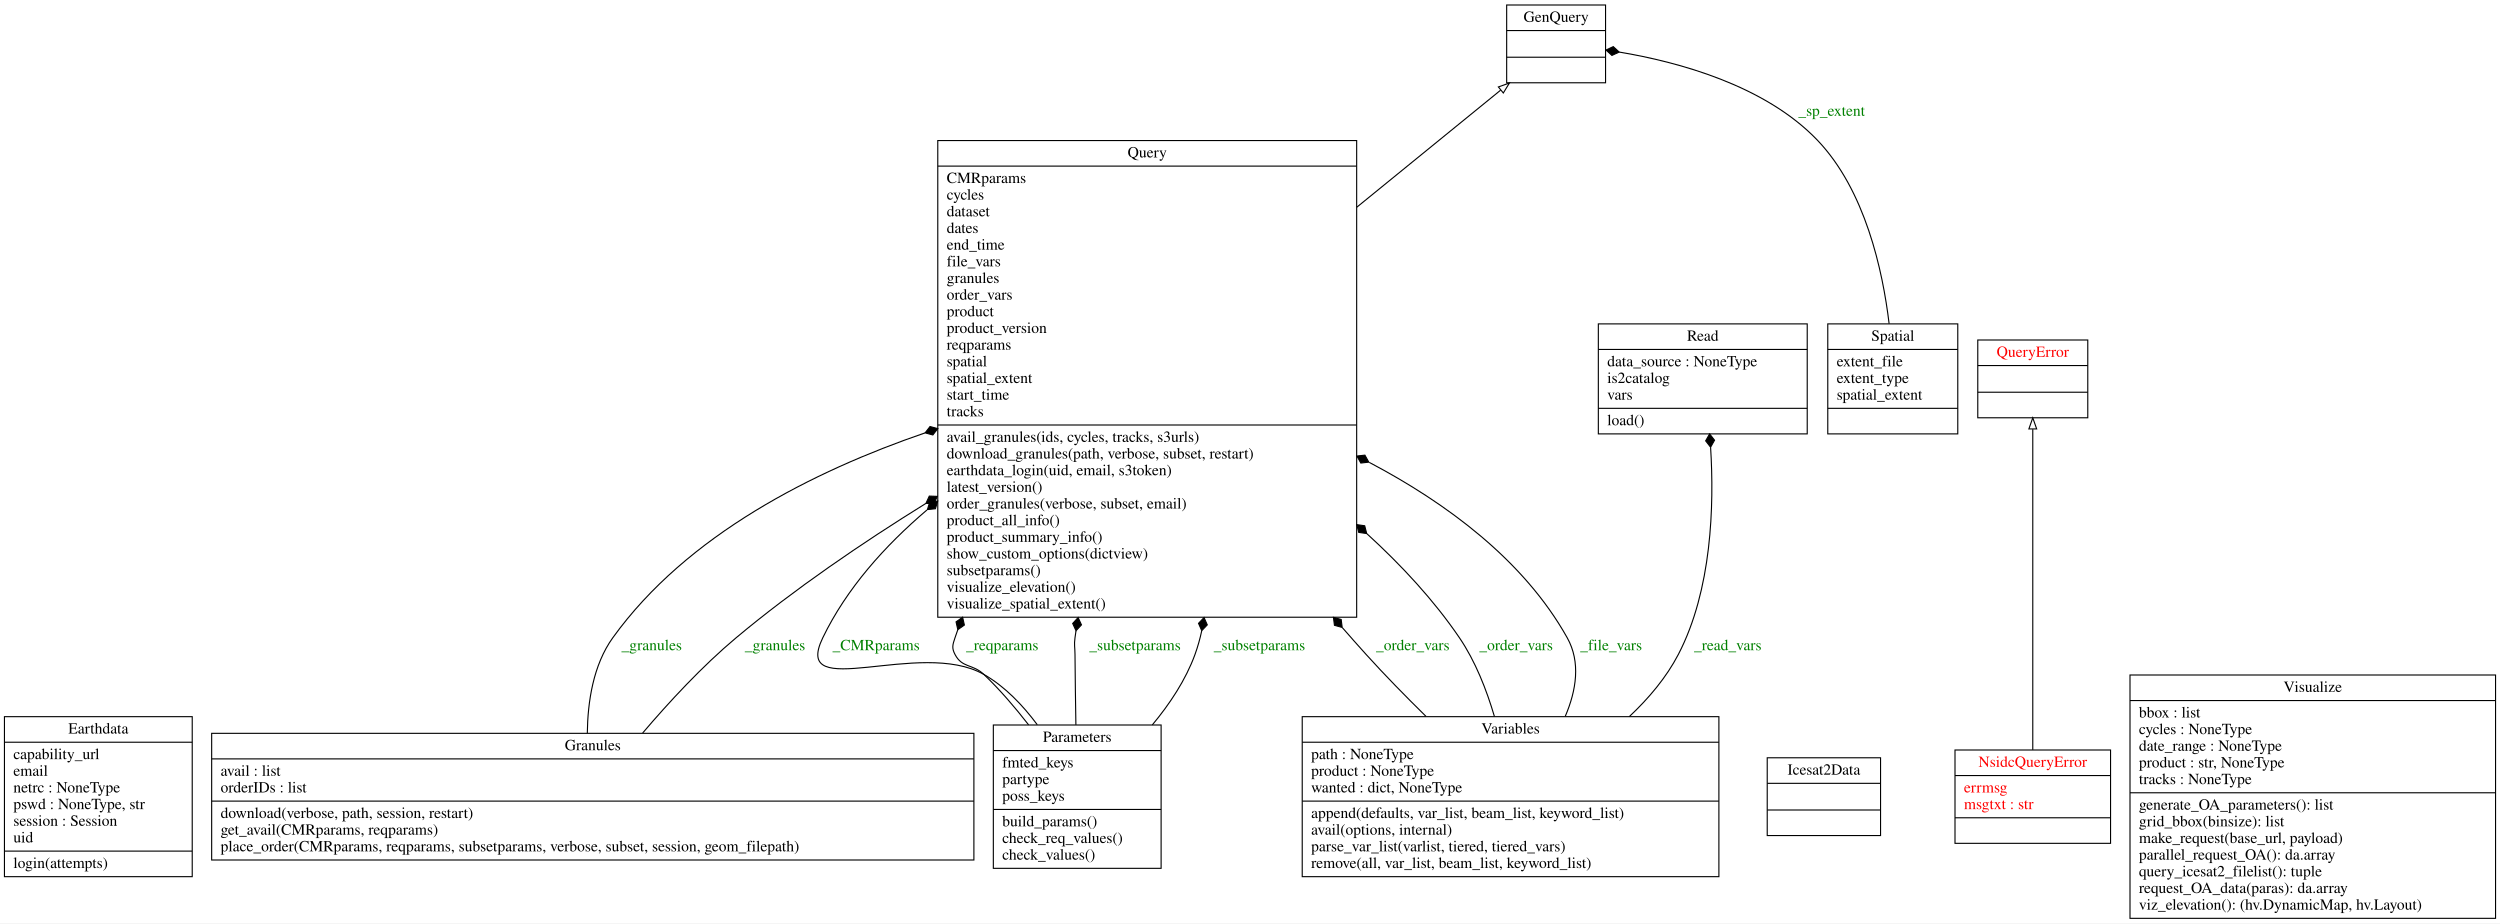
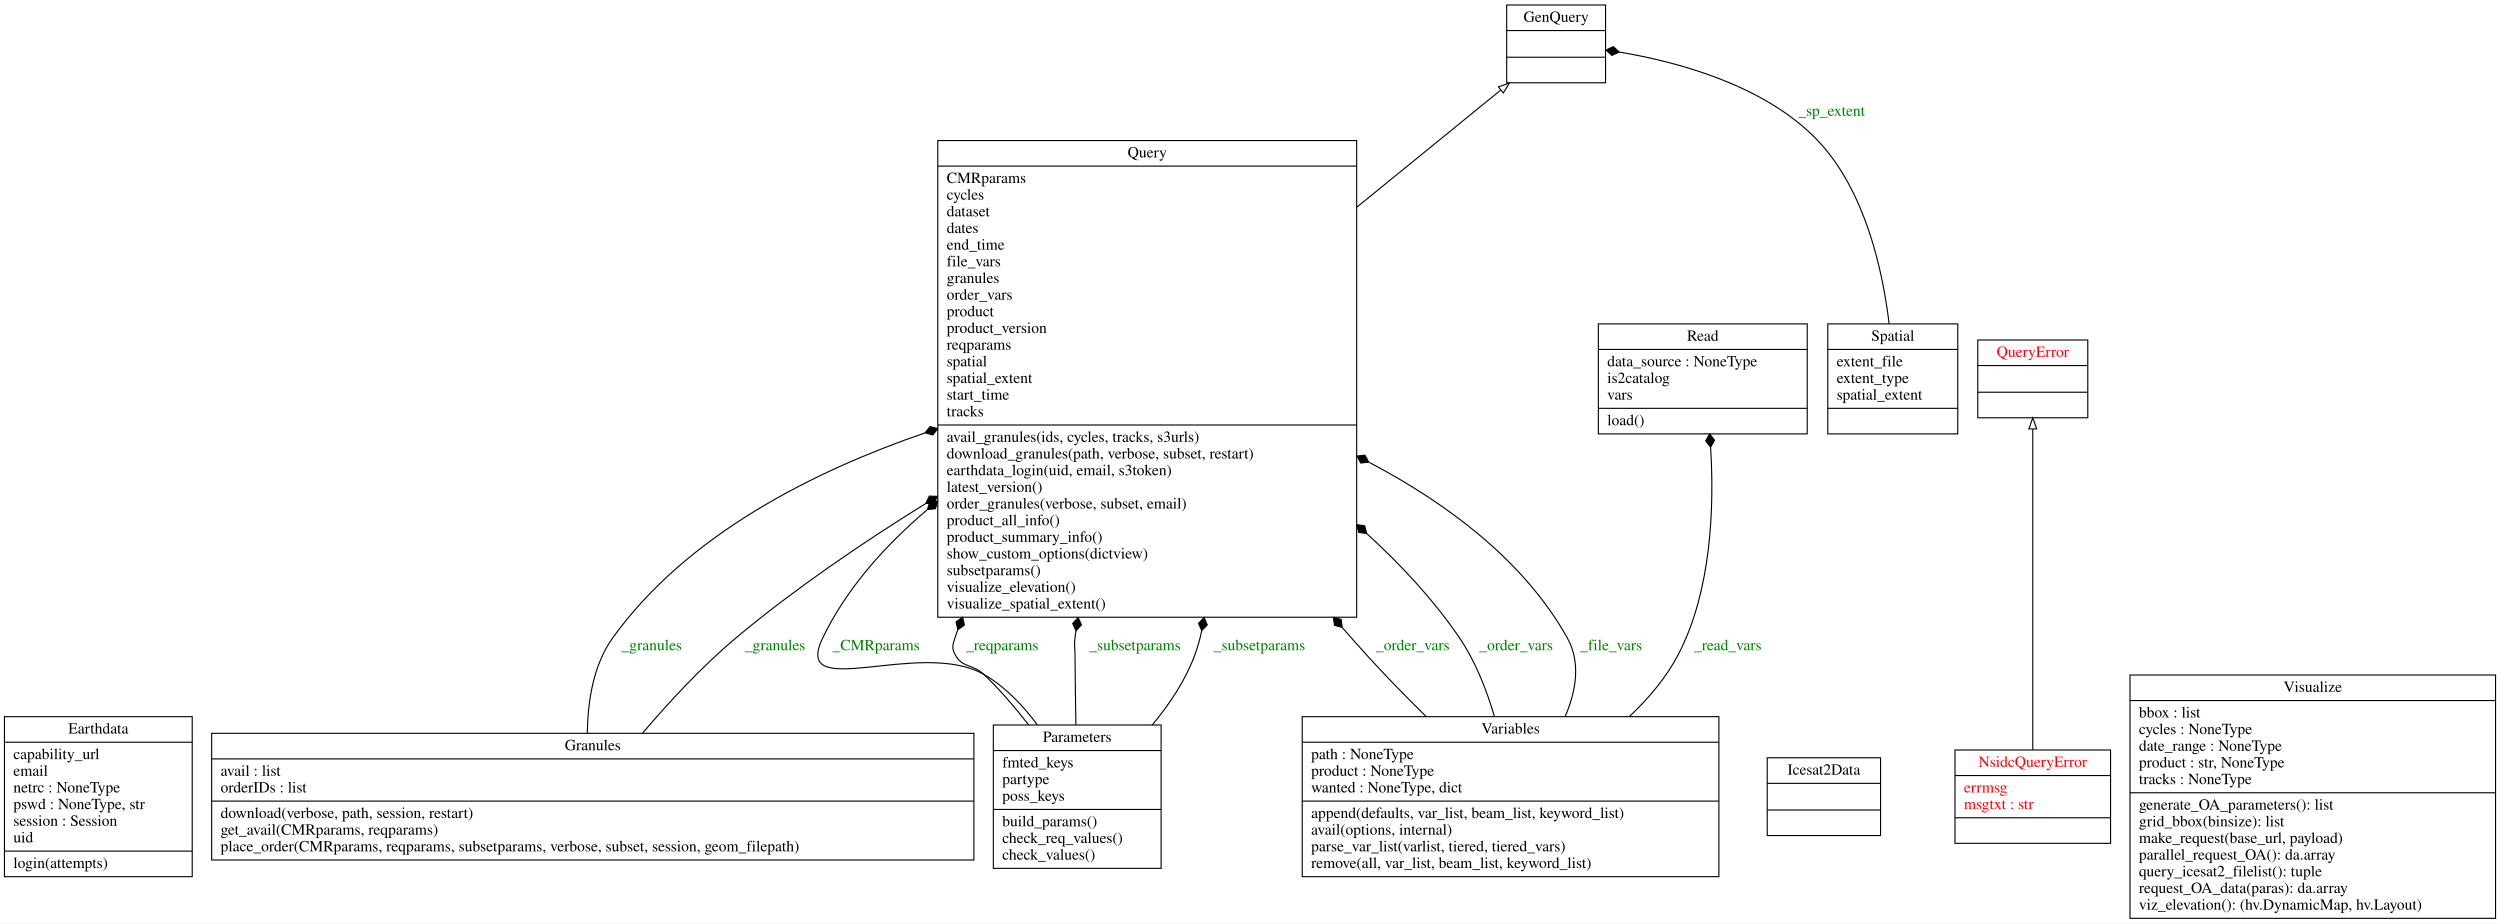
<svg xmlns="http://www.w3.org/2000/svg" width="2250pt" height="831pt" viewBox="0.00 0.00 2250.00 831.00">
  <g id="graph0" class="graph" transform="scale(1 1) rotate(0) translate(4 827)">
    <polygon fill="white" stroke="transparent" points="-4,4 -4,-827 2246,-827 2246,4 -4,4" />
    <g id="node1" class="node">
      <polygon fill="none" stroke="black" points="0,-38 0,-182 169,-182 169,-38 0,-38" />
      <text text-anchor="middle" x="84.5" y="-166.8" font-family="Times,serif" font-size="14.00">Earthdata</text>
      <polyline fill="none" stroke="black" points="0,-159 169,-159 " />
      <text text-anchor="start" x="8" y="-143.8" font-family="Times,serif" font-size="14.00">capability_url</text>
      <text text-anchor="start" x="8" y="-128.8" font-family="Times,serif" font-size="14.00">email</text>
      <text text-anchor="start" x="8" y="-113.8" font-family="Times,serif" font-size="14.00">netrc : NoneType</text>
      <text text-anchor="start" x="8" y="-98.8" font-family="Times,serif" font-size="14.00">pswd : NoneType, str</text>
      <text text-anchor="start" x="8" y="-83.8" font-family="Times,serif" font-size="14.00">session : Session</text>
      <text text-anchor="start" x="8" y="-68.8" font-family="Times,serif" font-size="14.00">uid</text>
      <polyline fill="none" stroke="black" points="0,-61 169,-61 " />
      <text text-anchor="start" x="8" y="-45.8" font-family="Times,serif" font-size="14.00">login(attempts)</text>
    </g>
    <g id="node2" class="node">
      <polygon fill="none" stroke="black" points="1352,-752.5 1352,-822.5 1441,-822.5 1441,-752.5 1352,-752.5" />
      <text text-anchor="middle" x="1396.5" y="-807.3" font-family="Times,serif" font-size="14.00">GenQuery</text>
      <polyline fill="none" stroke="black" points="1352,-799.5 1441,-799.5 " />
      <polyline fill="none" stroke="black" points="1352,-775.5 1441,-775.5 " />
      <text text-anchor="middle" x="1396.5" y="-760.3" font-family="Times,serif" font-size="14.00"> </text>
    </g>
    <g id="node3" class="node">
      <polygon fill="none" stroke="black" points="186.5,-53 186.5,-167 872.5,-167 872.5,-53 186.5,-53" />
      <text text-anchor="middle" x="529.5" y="-151.8" font-family="Times,serif" font-size="14.00">Granules</text>
      <polyline fill="none" stroke="black" points="186.5,-144 872.5,-144 " />
      <text text-anchor="start" x="194.5" y="-128.8" font-family="Times,serif" font-size="14.00">avail : list</text>
      <text text-anchor="start" x="194.5" y="-113.8" font-family="Times,serif" font-size="14.00">orderIDs : list</text>
      <polyline fill="none" stroke="black" points="186.5,-106 872.5,-106 " />
      <text text-anchor="start" x="194.5" y="-90.8" font-family="Times,serif" font-size="14.00">download(verbose, path, session, restart)</text>
      <text text-anchor="start" x="194.5" y="-75.8" font-family="Times,serif" font-size="14.00">get_avail(CMRparams, reqparams)</text>
      <text text-anchor="start" x="194.5" y="-60.8" font-family="Times,serif" font-size="14.00">place_order(CMRparams, reqparams, subsetparams, verbose, subset, session, geom_filepath)</text>
    </g>
    <g id="node7" class="node">
      <polygon fill="none" stroke="black" points="840,-271.5 840,-700.5 1217,-700.5 1217,-271.5 840,-271.5" />
      <text text-anchor="middle" x="1028.5" y="-685.3" font-family="Times,serif" font-size="14.00">Query</text>
      <polyline fill="none" stroke="black" points="840,-677.5 1217,-677.5 " />
      <text text-anchor="start" x="848" y="-662.3" font-family="Times,serif" font-size="14.00">CMRparams</text>
      <text text-anchor="start" x="848" y="-647.3" font-family="Times,serif" font-size="14.00">cycles</text>
      <text text-anchor="start" x="848" y="-632.3" font-family="Times,serif" font-size="14.00">dataset</text>
      <text text-anchor="start" x="848" y="-617.3" font-family="Times,serif" font-size="14.00">dates</text>
      <text text-anchor="start" x="848" y="-602.3" font-family="Times,serif" font-size="14.00">end_time</text>
      <text text-anchor="start" x="848" y="-587.3" font-family="Times,serif" font-size="14.00">file_vars</text>
      <text text-anchor="start" x="848" y="-572.3" font-family="Times,serif" font-size="14.00">granules</text>
      <text text-anchor="start" x="848" y="-557.3" font-family="Times,serif" font-size="14.00">order_vars</text>
      <text text-anchor="start" x="848" y="-542.3" font-family="Times,serif" font-size="14.00">product</text>
      <text text-anchor="start" x="848" y="-527.3" font-family="Times,serif" font-size="14.00">product_version</text>
      <text text-anchor="start" x="848" y="-512.3" font-family="Times,serif" font-size="14.00">reqparams</text>
      <text text-anchor="start" x="848" y="-497.3" font-family="Times,serif" font-size="14.00">spatial</text>
      <text text-anchor="start" x="848" y="-482.3" font-family="Times,serif" font-size="14.00">spatial_extent</text>
      <text text-anchor="start" x="848" y="-467.3" font-family="Times,serif" font-size="14.00">start_time</text>
      <text text-anchor="start" x="848" y="-452.3" font-family="Times,serif" font-size="14.00">tracks</text>
      <polyline fill="none" stroke="black" points="840,-444.5 1217,-444.5 " />
      <text text-anchor="start" x="848" y="-429.3" font-family="Times,serif" font-size="14.00">avail_granules(ids, cycles, tracks, s3urls)</text>
      <text text-anchor="start" x="848" y="-414.3" font-family="Times,serif" font-size="14.00">download_granules(path, verbose, subset, restart)</text>
      <text text-anchor="start" x="848" y="-399.3" font-family="Times,serif" font-size="14.00">earthdata_login(uid, email, s3token)</text>
      <text text-anchor="start" x="848" y="-384.3" font-family="Times,serif" font-size="14.00">latest_version()</text>
      <text text-anchor="start" x="848" y="-369.3" font-family="Times,serif" font-size="14.00">order_granules(verbose, subset, email)</text>
      <text text-anchor="start" x="848" y="-354.3" font-family="Times,serif" font-size="14.00">product_all_info()</text>
      <text text-anchor="start" x="848" y="-339.3" font-family="Times,serif" font-size="14.00">product_summary_info()</text>
      <text text-anchor="start" x="848" y="-324.3" font-family="Times,serif" font-size="14.00">show_custom_options(dictview)</text>
      <text text-anchor="start" x="848" y="-309.3" font-family="Times,serif" font-size="14.00">subsetparams()</text>
      <text text-anchor="start" x="848" y="-294.3" font-family="Times,serif" font-size="14.00">visualize_elevation()</text>
      <text text-anchor="start" x="848" y="-279.3" font-family="Times,serif" font-size="14.00">visualize_spatial_extent()</text>
    </g>
    <g id="edge7" class="edge">
      <path fill="none" stroke="black" d="M524.58,-167.11C524.92,-195.26 529.87,-228.49 547.5,-253 614.24,-345.75 728.21,-402.97 828.46,-437.37" />
      <polygon fill="black" stroke="black" points="828.61,-437.42 835.57,-435.54 839.99,-441.25 833.02,-443.12 828.61,-437.42" />
      <text text-anchor="middle" x="582.5" y="-241.8" font-family="Times,serif" font-size="14.00" fill="green">_granules</text>
    </g>
    <g id="edge8" class="edge">
      <path fill="none" stroke="black" d="M574.38,-167.28C597.84,-194.82 627.97,-227.46 658.5,-253 710.75,-296.72 771.91,-338.33 829.28,-373.92" />
      <polygon fill="black" stroke="black" points="829.35,-373.97 836.56,-373.71 839.57,-380.27 832.36,-380.52 829.35,-373.97" />
      <text text-anchor="middle" x="693.5" y="-241.8" font-family="Times,serif" font-size="14.00" fill="green">_granules</text>
    </g>
    <g id="node4" class="node">
      <polygon fill="none" stroke="black" points="1586.5,-75 1586.5,-145 1688.5,-145 1688.5,-75 1586.5,-75" />
      <text text-anchor="middle" x="1637.5" y="-129.8" font-family="Times,serif" font-size="14.00">Icesat2Data</text>
      <polyline fill="none" stroke="black" points="1586.5,-122 1688.5,-122 " />
      <polyline fill="none" stroke="black" points="1586.5,-98 1688.5,-98 " />
      <text text-anchor="middle" x="1637.5" y="-82.8" font-family="Times,serif" font-size="14.00"> </text>
    </g>
    <g id="node5" class="node">
      <polygon fill="none" stroke="black" points="1755.5,-68 1755.5,-152 1895.5,-152 1895.5,-68 1755.5,-68" />
      <text text-anchor="middle" x="1825.5" y="-136.8" font-family="Times,serif" font-size="14.00" fill="red">NsidcQueryError</text>
      <polyline fill="none" stroke="black" points="1755.5,-129 1895.5,-129 " />
      <text text-anchor="start" x="1763.5" y="-113.8" font-family="Times,serif" font-size="14.00" fill="red">errmsg</text>
      <text text-anchor="start" x="1763.5" y="-98.8" font-family="Times,serif" font-size="14.00" fill="red">msgtxt : str</text>
      <polyline fill="none" stroke="black" points="1755.5,-91 1895.5,-91 " />
      <text text-anchor="middle" x="1825.5" y="-75.8" font-family="Times,serif" font-size="14.00" fill="red"> </text>
    </g>
    <g id="node8" class="node">
      <polygon fill="none" stroke="black" points="1776,-451 1776,-521 1875,-521 1875,-451 1776,-451" />
      <text text-anchor="middle" x="1825.5" y="-505.8" font-family="Times,serif" font-size="14.00" fill="red">QueryError</text>
      <polyline fill="none" stroke="black" points="1776,-498 1875,-498 " />
      <polyline fill="none" stroke="black" points="1776,-474 1875,-474 " />
      <text text-anchor="middle" x="1825.5" y="-458.8" font-family="Times,serif" font-size="14.00" fill="red"> </text>
    </g>
    <g id="edge1" class="edge">
      <path fill="none" stroke="black" d="M1825.5,-152.09C1825.5,-222.99 1825.5,-367.69 1825.5,-440.73" />
      <polygon fill="none" stroke="black" points="1822,-440.97 1825.5,-450.97 1829,-440.97 1822,-440.97" />
    </g>
    <g id="node6" class="node">
      <polygon fill="none" stroke="black" points="890,-45.5 890,-174.5 1041,-174.5 1041,-45.5 890,-45.5" />
      <text text-anchor="middle" x="965.5" y="-159.3" font-family="Times,serif" font-size="14.00">Parameters</text>
      <polyline fill="none" stroke="black" points="890,-151.5 1041,-151.5 " />
      <text text-anchor="start" x="898" y="-136.3" font-family="Times,serif" font-size="14.00">fmted_keys</text>
      <text text-anchor="start" x="898" y="-121.3" font-family="Times,serif" font-size="14.00">partype</text>
      <text text-anchor="start" x="898" y="-106.3" font-family="Times,serif" font-size="14.00">poss_keys</text>
      <polyline fill="none" stroke="black" points="890,-98.5 1041,-98.5 " />
      <text text-anchor="start" x="898" y="-83.3" font-family="Times,serif" font-size="14.00">build_params()</text>
      <text text-anchor="start" x="898" y="-68.3" font-family="Times,serif" font-size="14.00">check_req_values()</text>
      <text text-anchor="start" x="898" y="-53.3" font-family="Times,serif" font-size="14.00">check_values()</text>
    </g>
    <g id="edge3" class="edge">
      <path fill="none" stroke="black" d="M929.54,-174.75C916.63,-192.14 900.48,-209.16 881.5,-220 824.11,-252.77 707.77,-193.48 736.5,-253 757.91,-297.35 792.37,-335.82 830.23,-368" />
      <polygon fill="black" stroke="black" points="830.69,-368.38 837.86,-369.13 839.93,-376.04 832.76,-375.29 830.69,-368.38" />
      <text text-anchor="middle" x="784.5" y="-241.8" font-family="Times,serif" font-size="14.00" fill="green">_CMRparams</text>
    </g>
    <g id="edge4" class="edge">
      <path fill="none" stroke="black" d="M921.74,-174.63C909.59,-190.28 895.79,-206.42 881.5,-220 871.31,-229.68 862.02,-225.55 855.5,-238 852.41,-243.91 853.4,-246.67 855.5,-253 856.3,-255.42 857.14,-257.84 858.02,-260.25" />
      <polygon fill="black" stroke="black" points="858.03,-260.29 863.93,-264.45 862.35,-271.49 856.46,-267.33 858.03,-260.29" />
      <text text-anchor="middle" x="898" y="-241.8" font-family="Times,serif" font-size="14.00" fill="green">_reqparams</text>
    </g>
    <g id="edge5" class="edge">
      <path fill="none" stroke="black" d="M964.3,-174.63C963.97,-194.88 963.66,-217.38 963.5,-238 963.45,-244.67 962.59,-246.4 963.5,-253 963.78,-255.07 964.08,-257.14 964.39,-259.22" />
      <polygon fill="black" stroke="black" points="964.41,-259.34 969.31,-264.63 966.31,-271.19 961.41,-265.9 964.41,-259.34" />
      <text text-anchor="middle" x="1017.5" y="-241.8" font-family="Times,serif" font-size="14.00" fill="green">_subsetparams</text>
    </g>
    <g id="edge6" class="edge">
      <path fill="none" stroke="black" d="M1033.07,-174.57C1048.7,-193.34 1063.18,-215.05 1071.5,-238 1074.02,-244.97 1076.02,-252.1 1077.56,-259.34" />
      <polygon fill="black" stroke="black" points="1077.57,-259.4 1082.54,-264.61 1079.64,-271.21 1074.67,-266 1077.57,-259.4" />
      <text text-anchor="middle" x="1129.5" y="-241.8" font-family="Times,serif" font-size="14.00" fill="green">_subsetparams</text>
    </g>
    <g id="edge2" class="edge">
      <path fill="none" stroke="black" d="M1217.08,-640.48C1265,-679.48 1312.5,-718.14 1346.58,-745.87" />
      <polygon fill="none" stroke="black" points="1344.55,-748.73 1354.51,-752.33 1348.97,-743.3 1344.55,-748.73" />
    </g>
    <g id="node9" class="node">
      <polygon fill="none" stroke="black" points="1434.5,-436.5 1434.5,-535.5 1622.5,-535.5 1622.5,-436.5 1434.5,-436.5" />
      <text text-anchor="middle" x="1528.5" y="-520.3" font-family="Times,serif" font-size="14.00">Read</text>
      <polyline fill="none" stroke="black" points="1434.5,-512.5 1622.5,-512.5 " />
      <text text-anchor="start" x="1442.5" y="-497.3" font-family="Times,serif" font-size="14.00">data_source : NoneType</text>
      <text text-anchor="start" x="1442.5" y="-482.3" font-family="Times,serif" font-size="14.00">is2catalog</text>
      <text text-anchor="start" x="1442.5" y="-467.3" font-family="Times,serif" font-size="14.00">vars</text>
      <polyline fill="none" stroke="black" points="1434.5,-459.5 1622.5,-459.5 " />
      <text text-anchor="start" x="1442.5" y="-444.3" font-family="Times,serif" font-size="14.00">load()</text>
    </g>
    <g id="node10" class="node">
      <polygon fill="none" stroke="black" points="1641,-436.5 1641,-535.5 1758,-535.5 1758,-436.5 1641,-436.5" />
      <text text-anchor="middle" x="1699.5" y="-520.3" font-family="Times,serif" font-size="14.00">Spatial</text>
      <polyline fill="none" stroke="black" points="1641,-512.5 1758,-512.5 " />
      <text text-anchor="start" x="1649" y="-497.3" font-family="Times,serif" font-size="14.00">extent_file</text>
      <text text-anchor="start" x="1649" y="-482.3" font-family="Times,serif" font-size="14.00">extent_type</text>
      <text text-anchor="start" x="1649" y="-467.3" font-family="Times,serif" font-size="14.00">spatial_extent</text>
      <polyline fill="none" stroke="black" points="1641,-459.5 1758,-459.5 " />
      <text text-anchor="middle" x="1699.5" y="-444.3" font-family="Times,serif" font-size="14.00"> </text>
    </g>
    <g id="edge9" class="edge">
      <path fill="none" stroke="black" d="M1696.2,-535.72C1690.45,-583.65 1674.69,-655.99 1631.5,-701 1584.23,-750.26 1506.36,-771.26 1453.32,-780.14" />
      <polygon fill="black" stroke="black" points="1453.26,-780.15 1447.95,-785.03 1441.41,-782 1446.72,-777.12 1453.26,-780.15" />
      <text text-anchor="middle" x="1644.5" y="-722.8" font-family="Times,serif" font-size="14.00" fill="green">_sp_extent</text>
    </g>
    <g id="node11" class="node">
      <polygon fill="none" stroke="black" points="1168,-38 1168,-182 1543,-182 1543,-38 1168,-38" />
      <text text-anchor="middle" x="1355.5" y="-166.8" font-family="Times,serif" font-size="14.00">Variables</text>
      <polyline fill="none" stroke="black" points="1168,-159 1543,-159 " />
      <text text-anchor="start" x="1176" y="-143.8" font-family="Times,serif" font-size="14.00">path : NoneType</text>
      <text text-anchor="start" x="1176" y="-128.8" font-family="Times,serif" font-size="14.00">product : NoneType</text>
-       <text text-anchor="start" x="1176" y="-113.8" font-family="Times,serif" font-size="14.00">wanted : dict, NoneType</text>
+       <text text-anchor="start" x="1176" y="-113.8" font-family="Times,serif" font-size="14.00">wanted : NoneType, dict</text>
      <polyline fill="none" stroke="black" points="1168,-106 1543,-106 " />
      <text text-anchor="start" x="1176" y="-90.8" font-family="Times,serif" font-size="14.00">append(defaults, var_list, beam_list, keyword_list)</text>
      <text text-anchor="start" x="1176" y="-75.8" font-family="Times,serif" font-size="14.00">avail(options, internal)</text>
      <text text-anchor="start" x="1176" y="-60.8" font-family="Times,serif" font-size="14.00">parse_var_list(varlist, tiered, tiered_vars)</text>
      <text text-anchor="start" x="1176" y="-45.8" font-family="Times,serif" font-size="14.00">remove(all, var_list, beam_list, keyword_list)</text>
    </g>
    <g id="edge10" class="edge">
      <path fill="none" stroke="black" d="M1279.32,-182.33C1261.24,-200.1 1242.32,-219.39 1225.5,-238 1218.42,-245.83 1211.28,-253.89 1204.15,-262.08" />
      <polygon fill="black" stroke="black" points="1203.95,-262.31 1203.05,-269.47 1196.1,-271.39 1197,-264.23 1203.95,-262.31" />
      <text text-anchor="middle" x="1267.5" y="-241.8" font-family="Times,serif" font-size="14.00" fill="green">_order_vars</text>
    </g>
    <g id="edge11" class="edge">
      <path fill="none" stroke="black" d="M1340.98,-182.14C1333.97,-206 1323.85,-231.89 1309.5,-253 1286.52,-286.81 1257.24,-318.34 1226.3,-346.57" />
      <polygon fill="black" stroke="black" points="1226.02,-346.82 1224.23,-353.81 1217.09,-354.84 1218.88,-347.85 1226.02,-346.82" />
      <text text-anchor="middle" x="1360.5" y="-241.8" font-family="Times,serif" font-size="14.00" fill="green">_order_vars</text>
    </g>
    <g id="edge12" class="edge">
      <path fill="none" stroke="black" d="M1404.75,-182.35C1414.68,-205.6 1418.78,-231.06 1406.5,-253 1367.33,-323 1297.44,-374.45 1228.32,-410.85" />
      <polygon fill="black" stroke="black" points="1227.91,-411.07 1224.41,-417.37 1217.24,-416.57 1220.74,-410.26 1227.91,-411.07" />
      <text text-anchor="middle" x="1446" y="-241.8" font-family="Times,serif" font-size="14.00" fill="green">_file_vars</text>
    </g>
    <g id="edge13" class="edge">
      <path fill="none" stroke="black" d="M1462.41,-182.1C1479.81,-198.42 1495.66,-217.19 1506.5,-238 1536.69,-295.97 1538.81,-372.06 1535.54,-424.39" />
      <polygon fill="black" stroke="black" points="1535.53,-424.52 1539.08,-430.8 1534.65,-436.49 1531.1,-430.22 1535.53,-424.52" />
      <text text-anchor="middle" x="1551" y="-241.8" font-family="Times,serif" font-size="14.00" fill="green">_read_vars</text>
    </g>
    <g id="node12" class="node">
      <polygon fill="none" stroke="black" points="1913,-0.5 1913,-219.5 2242,-219.5 2242,-0.5 1913,-0.5" />
      <text text-anchor="middle" x="2077.5" y="-204.3" font-family="Times,serif" font-size="14.00">Visualize</text>
      <polyline fill="none" stroke="black" points="1913,-196.5 2242,-196.5 " />
      <text text-anchor="start" x="1921" y="-181.3" font-family="Times,serif" font-size="14.00">bbox : list</text>
      <text text-anchor="start" x="1921" y="-166.3" font-family="Times,serif" font-size="14.00">cycles : NoneType</text>
      <text text-anchor="start" x="1921" y="-151.3" font-family="Times,serif" font-size="14.00">date_range : NoneType</text>
      <text text-anchor="start" x="1921" y="-136.3" font-family="Times,serif" font-size="14.00">product : str, NoneType</text>
      <text text-anchor="start" x="1921" y="-121.3" font-family="Times,serif" font-size="14.00">tracks : NoneType</text>
      <polyline fill="none" stroke="black" points="1913,-113.5 2242,-113.5 " />
      <text text-anchor="start" x="1921" y="-98.3" font-family="Times,serif" font-size="14.00">generate_OA_parameters(): list</text>
      <text text-anchor="start" x="1921" y="-83.3" font-family="Times,serif" font-size="14.00">grid_bbox(binsize): list</text>
      <text text-anchor="start" x="1921" y="-68.3" font-family="Times,serif" font-size="14.00">make_request(base_url, payload)</text>
      <text text-anchor="start" x="1921" y="-53.3" font-family="Times,serif" font-size="14.00">parallel_request_OA(): da.array</text>
      <text text-anchor="start" x="1921" y="-38.3" font-family="Times,serif" font-size="14.00">query_icesat2_filelist(): tuple</text>
      <text text-anchor="start" x="1921" y="-23.3" font-family="Times,serif" font-size="14.00">request_OA_data(paras): da.array</text>
      <text text-anchor="start" x="1921" y="-8.3" font-family="Times,serif" font-size="14.00">viz_elevation(): (hv.DynamicMap, hv.Layout)</text>
    </g>
  </g>
</svg>
